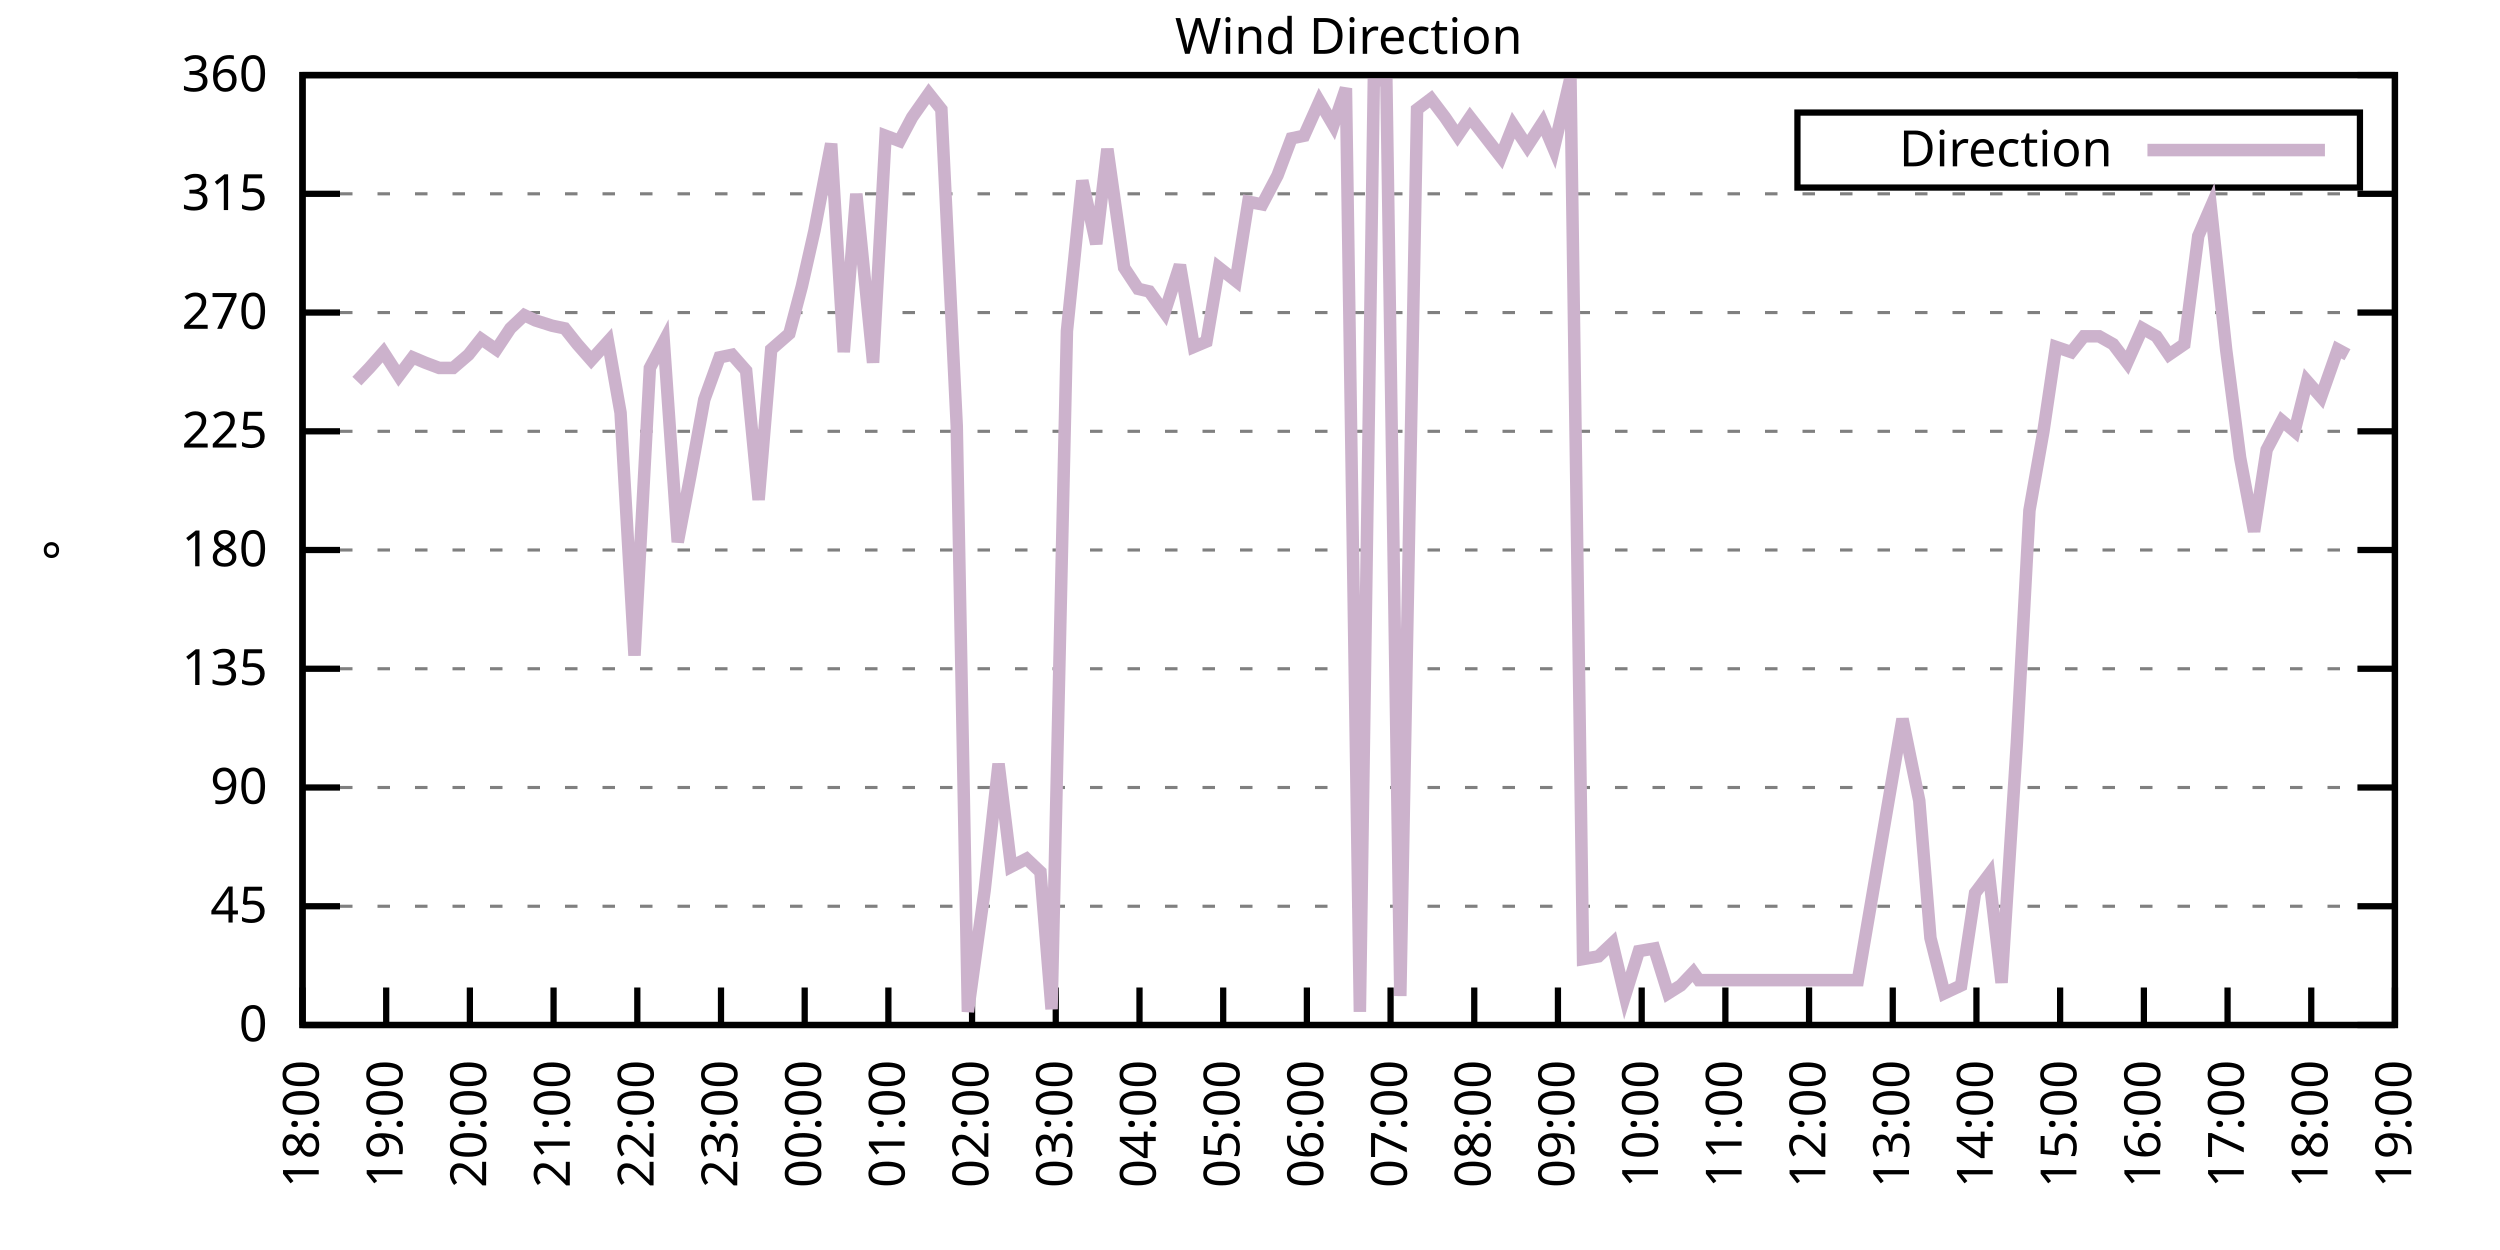
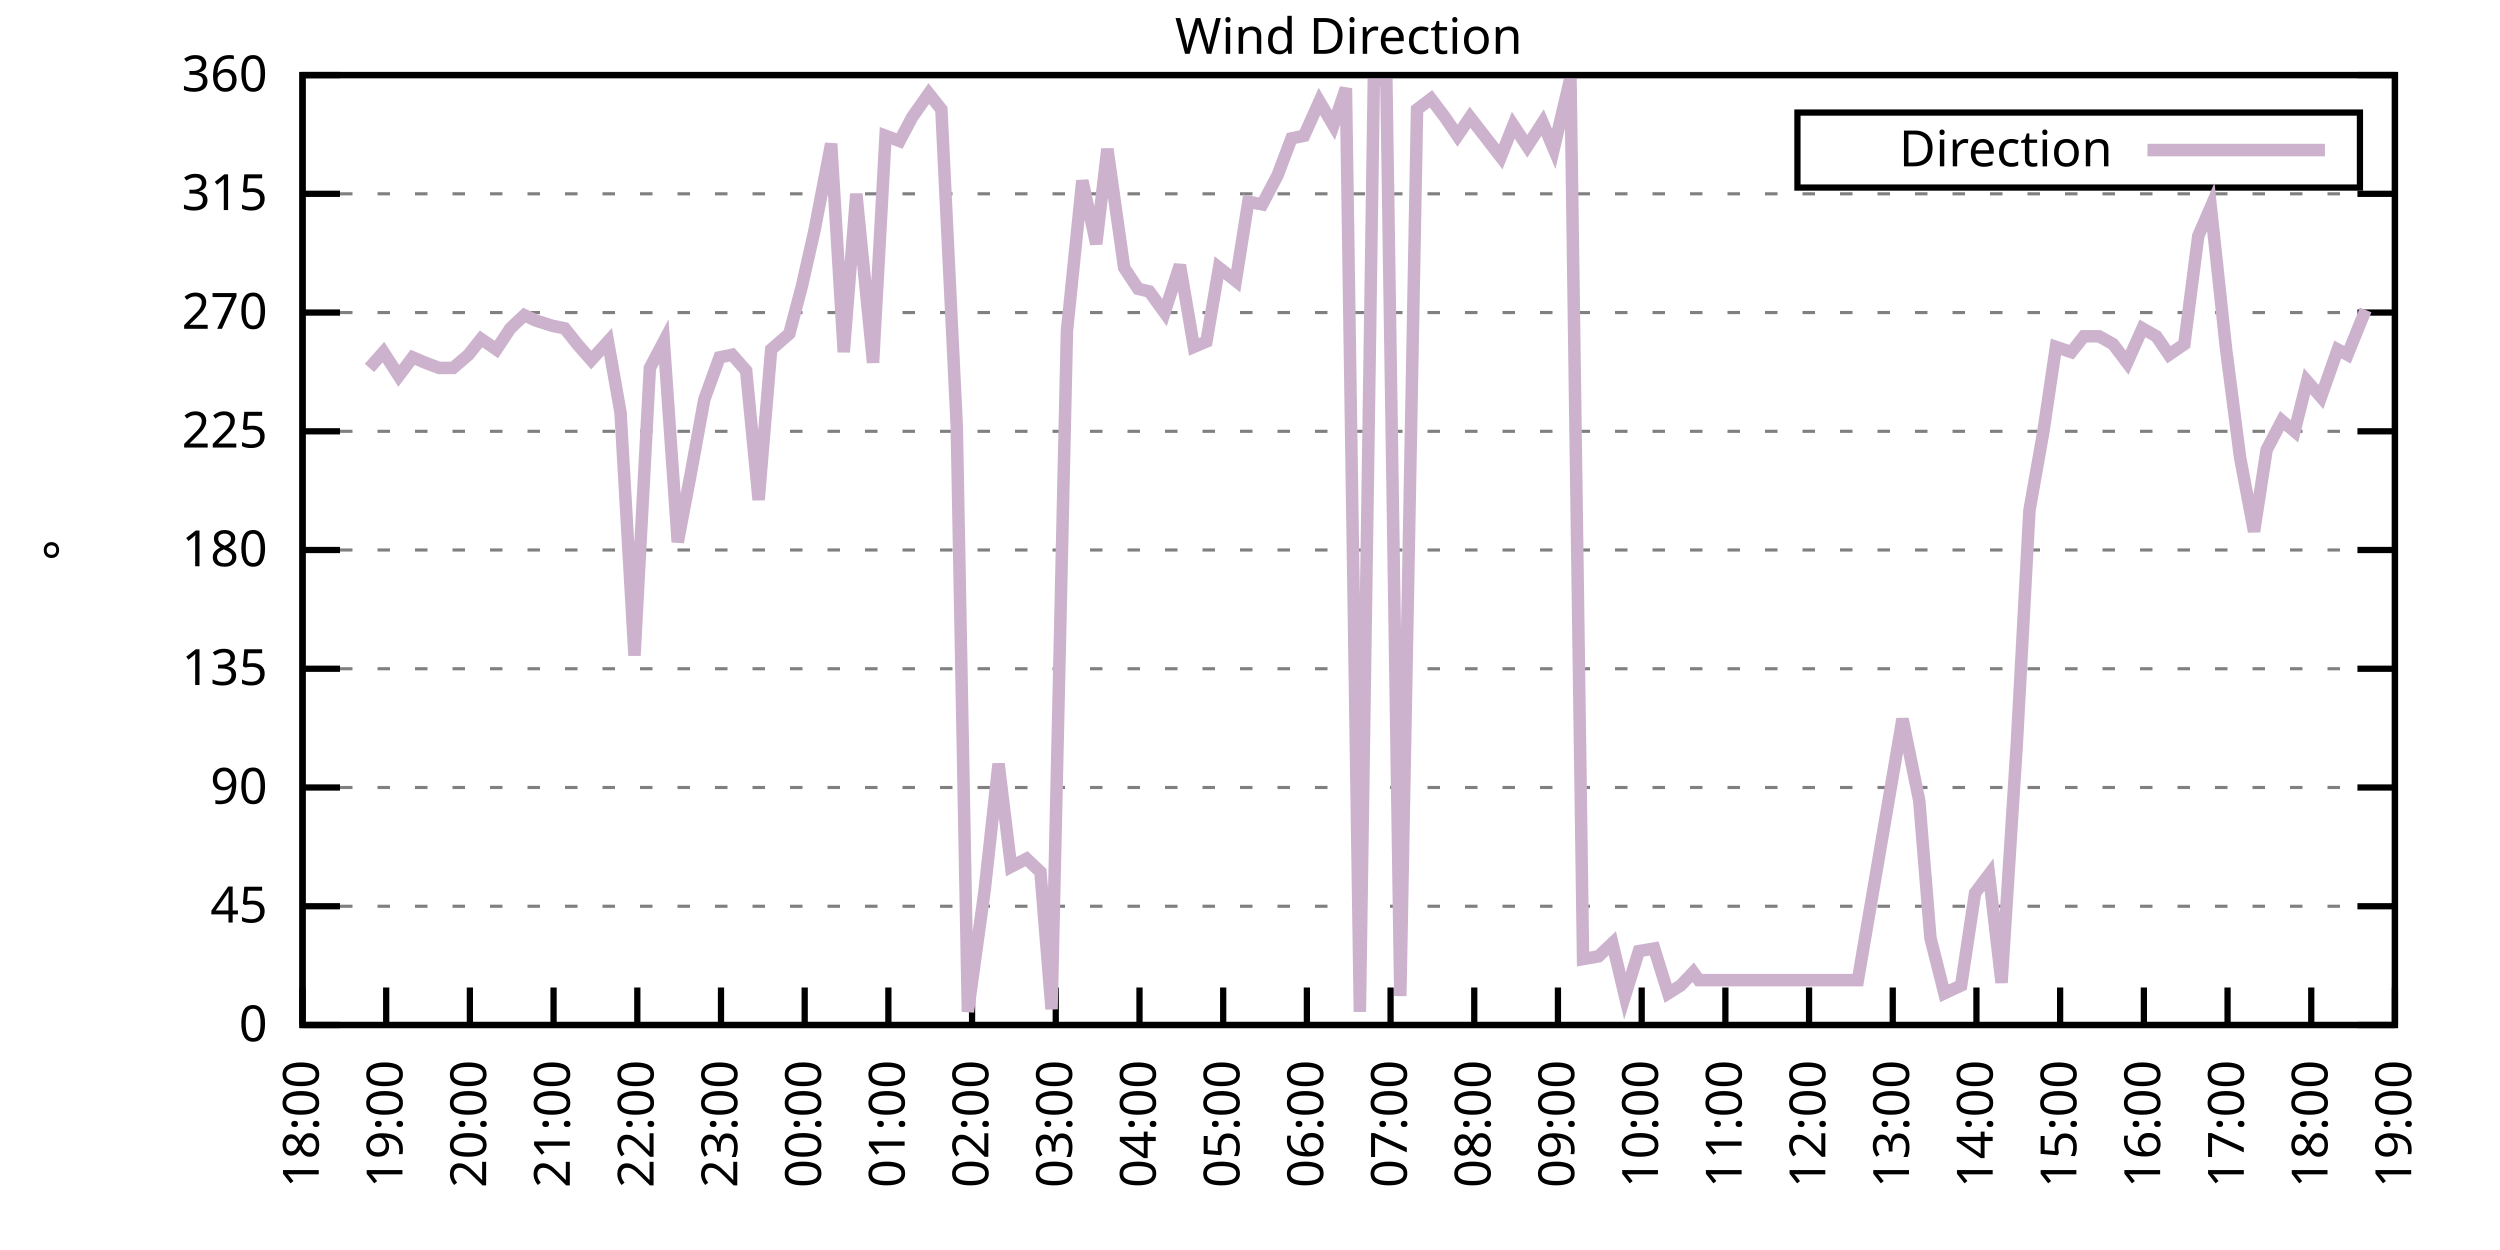
<svg xmlns="http://www.w3.org/2000/svg" xmlns:xlink="http://www.w3.org/1999/xlink" width="400" height="200" viewBox="0 0 400 200">
  <g id="gnuplot_canvas">
    <rect x="0" y="0" width="400" height="200" fill="none" />
    <defs>
      <circle id="gpDot" r="0.5" stroke-width="0.5" stroke="currentColor" />
      <path id="gpPt0" stroke-width="0.333" stroke="currentColor" d="M-1,0 h2 M0,-1 v2" />
      <path id="gpPt1" stroke-width="0.333" stroke="currentColor" d="M-1,-1 L1,1 M1,-1 L-1,1" />
      <path id="gpPt2" stroke-width="0.333" stroke="currentColor" d="M-1,0 L1,0 M0,-1 L0,1 M-1,-1 L1,1 M-1,1 L1,-1" />
      <rect id="gpPt3" stroke-width="0.333" stroke="currentColor" x="-1" y="-1" width="2" height="2" />
      <rect id="gpPt4" stroke-width="0.333" stroke="currentColor" fill="currentColor" x="-1" y="-1" width="2" height="2" />
      <circle id="gpPt5" stroke-width="0.333" stroke="currentColor" cx="0" cy="0" r="1" />
      <use xlink:href="#gpPt5" id="gpPt6" fill="currentColor" stroke="none" />
      <path id="gpPt7" stroke-width="0.333" stroke="currentColor" d="M0,-1.33 L-1.33,0.67 L1.33,0.67 z" />
      <use xlink:href="#gpPt7" id="gpPt8" fill="currentColor" stroke="none" />
      <use xlink:href="#gpPt7" id="gpPt9" stroke="currentColor" transform="rotate(180)" />
      <use xlink:href="#gpPt9" id="gpPt10" fill="currentColor" stroke="none" />
      <use xlink:href="#gpPt3" id="gpPt11" stroke="currentColor" transform="rotate(45)" />
      <use xlink:href="#gpPt11" id="gpPt12" fill="currentColor" stroke="none" />
      <path id="gpPt13" stroke-width="0.333" stroke="currentColor" d="M0,1.330 L1.265,0.411 L0.782,-1.067 L-0.782,-1.076 L-1.265,0.411 z" />
      <use xlink:href="#gpPt13" id="gpPt14" fill="currentColor" stroke="none" />
      <filter id="textbox" filterUnits="objectBoundingBox" x="0" y="0" height="1" width="1">
        <feFlood flood-color="white" flood-opacity="1" result="bgnd" />
        <feComposite in="SourceGraphic" in2="bgnd" operator="atop" />
      </filter>
      <filter id="greybox" filterUnits="objectBoundingBox" x="0" y="0" height="1" width="1">
        <feFlood flood-color="lightgrey" flood-opacity="1" result="grey" />
        <feComposite in="SourceGraphic" in2="grey" operator="atop" />
      </filter>
    </defs>
    <g fill="none" color="white" stroke="currentColor" stroke-width="1.00" stroke-linecap="butt" stroke-linejoin="miter">
</g>
    <g fill="none" color="black" stroke="currentColor" stroke-width="1.00" stroke-linecap="butt" stroke-linejoin="miter">
      <g stroke="none" shape-rendering="crispEdges">
        <polygon fill="rgb(255, 255, 255)" points="48.40,164.00 383.18,164.00 383.18,12.02 48.40,12.02 " />
      </g>
    </g>
    <g fill="none" color="black" stroke="currentColor" stroke-width="1.00" stroke-linecap="butt" stroke-linejoin="miter">
</g>
    <g fill="none" color="black" stroke="black" stroke-width="0.50" stroke-linecap="butt" stroke-linejoin="miter">
</g>
    <g fill="none" color="gray" stroke="currentColor" stroke-width="0.50" stroke-linecap="butt" stroke-linejoin="miter">
      <path stroke="gray" stroke-dasharray="2,4" class="gridline" d="M48.40,164.00 L383.19,164.00  " />
    </g>
    <g fill="none" color="gray" stroke="gray" stroke-width="1.00" stroke-linecap="butt" stroke-linejoin="miter">
</g>
    <g fill="none" color="black" stroke="currentColor" stroke-width="1.00" stroke-linecap="butt" stroke-linejoin="miter">
      <path stroke="black" d="M48.40,164.00 L54.40,164.00 M383.19,164.00 L377.19,164.00  " />
      <g transform="translate(42.80,166.60)" stroke="none" fill="black" font-family="Sans" font-size="8.00" text-anchor="end">
        <text>
          <tspan font-family="Sans"> 0</tspan>
        </text>
      </g>
    </g>
    <g fill="none" color="black" stroke="currentColor" stroke-width="1.00" stroke-linecap="butt" stroke-linejoin="miter">
</g>
    <g fill="none" color="black" stroke="black" stroke-width="0.50" stroke-linecap="butt" stroke-linejoin="miter">
</g>
    <g fill="none" color="gray" stroke="currentColor" stroke-width="0.50" stroke-linecap="butt" stroke-linejoin="miter">
      <path stroke="gray" stroke-dasharray="2,4" class="gridline" d="M48.40,145.00 L383.19,145.00  " />
    </g>
    <g fill="none" color="gray" stroke="gray" stroke-width="1.00" stroke-linecap="butt" stroke-linejoin="miter">
</g>
    <g fill="none" color="black" stroke="currentColor" stroke-width="1.00" stroke-linecap="butt" stroke-linejoin="miter">
      <path stroke="black" d="M48.40,145.00 L54.40,145.00 M383.19,145.00 L377.19,145.00  " />
      <g transform="translate(42.80,147.60)" stroke="none" fill="black" font-family="Sans" font-size="8.00" text-anchor="end">
        <text>
          <tspan font-family="Sans"> 45</tspan>
        </text>
      </g>
    </g>
    <g fill="none" color="black" stroke="currentColor" stroke-width="1.00" stroke-linecap="butt" stroke-linejoin="miter">
</g>
    <g fill="none" color="black" stroke="black" stroke-width="0.50" stroke-linecap="butt" stroke-linejoin="miter">
</g>
    <g fill="none" color="gray" stroke="currentColor" stroke-width="0.50" stroke-linecap="butt" stroke-linejoin="miter">
      <path stroke="gray" stroke-dasharray="2,4" class="gridline" d="M48.40,126.00 L383.19,126.00  " />
    </g>
    <g fill="none" color="gray" stroke="gray" stroke-width="1.00" stroke-linecap="butt" stroke-linejoin="miter">
</g>
    <g fill="none" color="black" stroke="currentColor" stroke-width="1.00" stroke-linecap="butt" stroke-linejoin="miter">
      <path stroke="black" d="M48.40,126.00 L54.40,126.00 M383.19,126.00 L377.19,126.00  " />
      <g transform="translate(42.80,128.60)" stroke="none" fill="black" font-family="Sans" font-size="8.00" text-anchor="end">
        <text>
          <tspan font-family="Sans"> 90</tspan>
        </text>
      </g>
    </g>
    <g fill="none" color="black" stroke="currentColor" stroke-width="1.00" stroke-linecap="butt" stroke-linejoin="miter">
</g>
    <g fill="none" color="black" stroke="black" stroke-width="0.50" stroke-linecap="butt" stroke-linejoin="miter">
</g>
    <g fill="none" color="gray" stroke="currentColor" stroke-width="0.50" stroke-linecap="butt" stroke-linejoin="miter">
      <path stroke="gray" stroke-dasharray="2,4" class="gridline" d="M48.40,107.00 L383.19,107.00  " />
    </g>
    <g fill="none" color="gray" stroke="gray" stroke-width="1.00" stroke-linecap="butt" stroke-linejoin="miter">
</g>
    <g fill="none" color="black" stroke="currentColor" stroke-width="1.00" stroke-linecap="butt" stroke-linejoin="miter">
      <path stroke="black" d="M48.40,107.00 L54.40,107.00 M383.19,107.00 L377.19,107.00  " />
      <g transform="translate(42.80,109.60)" stroke="none" fill="black" font-family="Sans" font-size="8.00" text-anchor="end">
        <text>
          <tspan font-family="Sans"> 135</tspan>
        </text>
      </g>
    </g>
    <g fill="none" color="black" stroke="currentColor" stroke-width="1.00" stroke-linecap="butt" stroke-linejoin="miter">
</g>
    <g fill="none" color="black" stroke="black" stroke-width="0.50" stroke-linecap="butt" stroke-linejoin="miter">
</g>
    <g fill="none" color="gray" stroke="currentColor" stroke-width="0.50" stroke-linecap="butt" stroke-linejoin="miter">
      <path stroke="gray" stroke-dasharray="2,4" class="gridline" d="M48.40,88.00 L383.19,88.00  " />
    </g>
    <g fill="none" color="gray" stroke="gray" stroke-width="1.00" stroke-linecap="butt" stroke-linejoin="miter">
</g>
    <g fill="none" color="black" stroke="currentColor" stroke-width="1.00" stroke-linecap="butt" stroke-linejoin="miter">
      <path stroke="black" d="M48.40,88.00 L54.40,88.00 M383.19,88.00 L377.19,88.00  " />
      <g transform="translate(42.80,90.60)" stroke="none" fill="black" font-family="Sans" font-size="8.00" text-anchor="end">
        <text>
          <tspan font-family="Sans"> 180</tspan>
        </text>
      </g>
    </g>
    <g fill="none" color="black" stroke="currentColor" stroke-width="1.00" stroke-linecap="butt" stroke-linejoin="miter">
</g>
    <g fill="none" color="black" stroke="black" stroke-width="0.50" stroke-linecap="butt" stroke-linejoin="miter">
</g>
    <g fill="none" color="gray" stroke="currentColor" stroke-width="0.50" stroke-linecap="butt" stroke-linejoin="miter">
      <path stroke="gray" stroke-dasharray="2,4" class="gridline" d="M48.40,69.01 L383.19,69.01  " />
    </g>
    <g fill="none" color="gray" stroke="gray" stroke-width="1.00" stroke-linecap="butt" stroke-linejoin="miter">
</g>
    <g fill="none" color="black" stroke="currentColor" stroke-width="1.00" stroke-linecap="butt" stroke-linejoin="miter">
      <path stroke="black" d="M48.40,69.01 L54.40,69.01 M383.19,69.01 L377.19,69.01  " />
      <g transform="translate(42.80,71.61)" stroke="none" fill="black" font-family="Sans" font-size="8.00" text-anchor="end">
        <text>
          <tspan font-family="Sans"> 225</tspan>
        </text>
      </g>
    </g>
    <g fill="none" color="black" stroke="currentColor" stroke-width="1.00" stroke-linecap="butt" stroke-linejoin="miter">
</g>
    <g fill="none" color="black" stroke="black" stroke-width="0.50" stroke-linecap="butt" stroke-linejoin="miter">
</g>
    <g fill="none" color="gray" stroke="currentColor" stroke-width="0.50" stroke-linecap="butt" stroke-linejoin="miter">
      <path stroke="gray" stroke-dasharray="2,4" class="gridline" d="M48.40,50.01 L383.19,50.01  " />
    </g>
    <g fill="none" color="gray" stroke="gray" stroke-width="1.00" stroke-linecap="butt" stroke-linejoin="miter">
</g>
    <g fill="none" color="black" stroke="currentColor" stroke-width="1.00" stroke-linecap="butt" stroke-linejoin="miter">
      <path stroke="black" d="M48.40,50.01 L54.40,50.01 M383.19,50.01 L377.19,50.01  " />
      <g transform="translate(42.80,52.61)" stroke="none" fill="black" font-family="Sans" font-size="8.00" text-anchor="end">
        <text>
          <tspan font-family="Sans"> 270</tspan>
        </text>
      </g>
    </g>
    <g fill="none" color="black" stroke="currentColor" stroke-width="1.00" stroke-linecap="butt" stroke-linejoin="miter">
</g>
    <g fill="none" color="black" stroke="black" stroke-width="0.50" stroke-linecap="butt" stroke-linejoin="miter">
</g>
    <g fill="none" color="gray" stroke="currentColor" stroke-width="0.50" stroke-linecap="butt" stroke-linejoin="miter">
      <path stroke="gray" stroke-dasharray="2,4" class="gridline" d="M48.40,31.01 L383.19,31.01  " />
    </g>
    <g fill="none" color="gray" stroke="gray" stroke-width="1.00" stroke-linecap="butt" stroke-linejoin="miter">
</g>
    <g fill="none" color="black" stroke="currentColor" stroke-width="1.00" stroke-linecap="butt" stroke-linejoin="miter">
      <path stroke="black" d="M48.40,31.01 L54.40,31.01 M383.19,31.01 L377.19,31.01  " />
      <g transform="translate(42.80,33.61)" stroke="none" fill="black" font-family="Sans" font-size="8.00" text-anchor="end">
        <text>
          <tspan font-family="Sans"> 315</tspan>
        </text>
      </g>
    </g>
    <g fill="none" color="black" stroke="currentColor" stroke-width="1.00" stroke-linecap="butt" stroke-linejoin="miter">
</g>
    <g fill="none" color="black" stroke="black" stroke-width="0.50" stroke-linecap="butt" stroke-linejoin="miter">
</g>
    <g fill="none" color="gray" stroke="currentColor" stroke-width="0.50" stroke-linecap="butt" stroke-linejoin="miter">
      <path stroke="gray" stroke-dasharray="2,4" class="gridline" d="M48.40,12.01 L383.19,12.01  " />
    </g>
    <g fill="none" color="gray" stroke="gray" stroke-width="1.00" stroke-linecap="butt" stroke-linejoin="miter">
</g>
    <g fill="none" color="black" stroke="currentColor" stroke-width="1.00" stroke-linecap="butt" stroke-linejoin="miter">
      <path stroke="black" d="M48.40,12.01 L54.40,12.01 M383.19,12.01 L377.19,12.01  " />
      <g transform="translate(42.80,14.61)" stroke="none" fill="black" font-family="Sans" font-size="8.00" text-anchor="end">
        <text>
          <tspan font-family="Sans"> 360</tspan>
        </text>
      </g>
    </g>
    <g fill="none" color="black" stroke="currentColor" stroke-width="1.00" stroke-linecap="butt" stroke-linejoin="miter">
      <path stroke="black" d="M48.40,164.00 L48.40,158.00  " />
      <g transform="translate(51.00,169.60) rotate(270.00)" stroke="none" fill="black" font-family="Sans" font-size="8.00" text-anchor="end">
        <text>
          <tspan font-family="Sans">18:00</tspan>
        </text>
      </g>
    </g>
    <g fill="none" color="black" stroke="currentColor" stroke-width="1.00" stroke-linecap="butt" stroke-linejoin="miter">
      <path stroke="black" d="M61.79,164.00 L61.79,158.00  " />
      <g transform="translate(64.39,169.60) rotate(270.00)" stroke="none" fill="black" font-family="Sans" font-size="8.00" text-anchor="end">
        <text>
          <tspan font-family="Sans">19:00</tspan>
        </text>
      </g>
    </g>
    <g fill="none" color="black" stroke="currentColor" stroke-width="1.00" stroke-linecap="butt" stroke-linejoin="miter">
      <path stroke="black" d="M75.18,164.00 L75.18,158.00  " />
      <g transform="translate(77.78,169.60) rotate(270.00)" stroke="none" fill="black" font-family="Sans" font-size="8.00" text-anchor="end">
        <text>
          <tspan font-family="Sans">20:00</tspan>
        </text>
      </g>
    </g>
    <g fill="none" color="black" stroke="currentColor" stroke-width="1.00" stroke-linecap="butt" stroke-linejoin="miter">
      <path stroke="black" d="M88.57,164.00 L88.57,158.00  " />
      <g transform="translate(91.17,169.60) rotate(270.00)" stroke="none" fill="black" font-family="Sans" font-size="8.00" text-anchor="end">
        <text>
          <tspan font-family="Sans">21:00</tspan>
        </text>
      </g>
    </g>
    <g fill="none" color="black" stroke="currentColor" stroke-width="1.00" stroke-linecap="butt" stroke-linejoin="miter">
      <path stroke="black" d="M101.97,164.00 L101.97,158.00  " />
      <g transform="translate(104.57,169.60) rotate(270.00)" stroke="none" fill="black" font-family="Sans" font-size="8.00" text-anchor="end">
        <text>
          <tspan font-family="Sans">22:00</tspan>
        </text>
      </g>
    </g>
    <g fill="none" color="black" stroke="currentColor" stroke-width="1.00" stroke-linecap="butt" stroke-linejoin="miter">
      <path stroke="black" d="M115.36,164.00 L115.36,158.00  " />
      <g transform="translate(117.96,169.60) rotate(270.00)" stroke="none" fill="black" font-family="Sans" font-size="8.00" text-anchor="end">
        <text>
          <tspan font-family="Sans">23:00</tspan>
        </text>
      </g>
    </g>
    <g fill="none" color="black" stroke="currentColor" stroke-width="1.00" stroke-linecap="butt" stroke-linejoin="miter">
      <path stroke="black" d="M128.75,164.00 L128.75,158.00  " />
      <g transform="translate(131.35,169.60) rotate(270.00)" stroke="none" fill="black" font-family="Sans" font-size="8.00" text-anchor="end">
        <text>
          <tspan font-family="Sans">00:00</tspan>
        </text>
      </g>
    </g>
    <g fill="none" color="black" stroke="currentColor" stroke-width="1.00" stroke-linecap="butt" stroke-linejoin="miter">
      <path stroke="black" d="M142.14,164.00 L142.14,158.00  " />
      <g transform="translate(144.74,169.60) rotate(270.00)" stroke="none" fill="black" font-family="Sans" font-size="8.00" text-anchor="end">
        <text>
          <tspan font-family="Sans">01:00</tspan>
        </text>
      </g>
    </g>
    <g fill="none" color="black" stroke="currentColor" stroke-width="1.00" stroke-linecap="butt" stroke-linejoin="miter">
      <path stroke="black" d="M155.53,164.00 L155.53,158.00  " />
      <g transform="translate(158.13,169.60) rotate(270.00)" stroke="none" fill="black" font-family="Sans" font-size="8.00" text-anchor="end">
        <text>
          <tspan font-family="Sans">02:00</tspan>
        </text>
      </g>
    </g>
    <g fill="none" color="black" stroke="currentColor" stroke-width="1.00" stroke-linecap="butt" stroke-linejoin="miter">
      <path stroke="black" d="M168.92,164.00 L168.92,158.00  " />
      <g transform="translate(171.52,169.60) rotate(270.00)" stroke="none" fill="black" font-family="Sans" font-size="8.00" text-anchor="end">
        <text>
          <tspan font-family="Sans">03:00</tspan>
        </text>
      </g>
    </g>
    <g fill="none" color="black" stroke="currentColor" stroke-width="1.00" stroke-linecap="butt" stroke-linejoin="miter">
      <path stroke="black" d="M182.32,164.00 L182.32,158.00  " />
      <g transform="translate(184.92,169.60) rotate(270.00)" stroke="none" fill="black" font-family="Sans" font-size="8.00" text-anchor="end">
        <text>
          <tspan font-family="Sans">04:00</tspan>
        </text>
      </g>
    </g>
    <g fill="none" color="black" stroke="currentColor" stroke-width="1.00" stroke-linecap="butt" stroke-linejoin="miter">
      <path stroke="black" d="M195.71,164.00 L195.71,158.00  " />
      <g transform="translate(198.31,169.60) rotate(270.00)" stroke="none" fill="black" font-family="Sans" font-size="8.00" text-anchor="end">
        <text>
          <tspan font-family="Sans">05:00</tspan>
        </text>
      </g>
    </g>
    <g fill="none" color="black" stroke="currentColor" stroke-width="1.00" stroke-linecap="butt" stroke-linejoin="miter">
      <path stroke="black" d="M209.10,164.00 L209.10,158.00  " />
      <g transform="translate(211.70,169.60) rotate(270.00)" stroke="none" fill="black" font-family="Sans" font-size="8.00" text-anchor="end">
        <text>
          <tspan font-family="Sans">06:00</tspan>
        </text>
      </g>
    </g>
    <g fill="none" color="black" stroke="currentColor" stroke-width="1.00" stroke-linecap="butt" stroke-linejoin="miter">
      <path stroke="black" d="M222.49,164.00 L222.49,158.00  " />
      <g transform="translate(225.09,169.60) rotate(270.00)" stroke="none" fill="black" font-family="Sans" font-size="8.00" text-anchor="end">
        <text>
          <tspan font-family="Sans">07:00</tspan>
        </text>
      </g>
    </g>
    <g fill="none" color="black" stroke="currentColor" stroke-width="1.00" stroke-linecap="butt" stroke-linejoin="miter">
      <path stroke="black" d="M235.88,164.00 L235.88,158.00  " />
      <g transform="translate(238.48,169.60) rotate(270.00)" stroke="none" fill="black" font-family="Sans" font-size="8.00" text-anchor="end">
        <text>
          <tspan font-family="Sans">08:00</tspan>
        </text>
      </g>
    </g>
    <g fill="none" color="black" stroke="currentColor" stroke-width="1.00" stroke-linecap="butt" stroke-linejoin="miter">
      <path stroke="black" d="M249.27,164.00 L249.27,158.00  " />
      <g transform="translate(251.87,169.60) rotate(270.00)" stroke="none" fill="black" font-family="Sans" font-size="8.00" text-anchor="end">
        <text>
          <tspan font-family="Sans">09:00</tspan>
        </text>
      </g>
    </g>
    <g fill="none" color="black" stroke="currentColor" stroke-width="1.00" stroke-linecap="butt" stroke-linejoin="miter">
      <path stroke="black" d="M262.67,164.00 L262.67,158.00  " />
      <g transform="translate(265.27,169.60) rotate(270.00)" stroke="none" fill="black" font-family="Sans" font-size="8.00" text-anchor="end">
        <text>
          <tspan font-family="Sans">10:00</tspan>
        </text>
      </g>
    </g>
    <g fill="none" color="black" stroke="currentColor" stroke-width="1.00" stroke-linecap="butt" stroke-linejoin="miter">
      <path stroke="black" d="M276.06,164.00 L276.06,158.00  " />
      <g transform="translate(278.66,169.60) rotate(270.00)" stroke="none" fill="black" font-family="Sans" font-size="8.00" text-anchor="end">
        <text>
          <tspan font-family="Sans">11:00</tspan>
        </text>
      </g>
    </g>
    <g fill="none" color="black" stroke="currentColor" stroke-width="1.00" stroke-linecap="butt" stroke-linejoin="miter">
      <path stroke="black" d="M289.45,164.00 L289.45,158.00  " />
      <g transform="translate(292.05,169.60) rotate(270.00)" stroke="none" fill="black" font-family="Sans" font-size="8.00" text-anchor="end">
        <text>
          <tspan font-family="Sans">12:00</tspan>
        </text>
      </g>
    </g>
    <g fill="none" color="black" stroke="currentColor" stroke-width="1.00" stroke-linecap="butt" stroke-linejoin="miter">
      <path stroke="black" d="M302.84,164.00 L302.84,158.00  " />
      <g transform="translate(305.44,169.60) rotate(270.00)" stroke="none" fill="black" font-family="Sans" font-size="8.00" text-anchor="end">
        <text>
          <tspan font-family="Sans">13:00</tspan>
        </text>
      </g>
    </g>
    <g fill="none" color="black" stroke="currentColor" stroke-width="1.00" stroke-linecap="butt" stroke-linejoin="miter">
      <path stroke="black" d="M316.23,164.00 L316.23,158.00  " />
      <g transform="translate(318.83,169.60) rotate(270.00)" stroke="none" fill="black" font-family="Sans" font-size="8.00" text-anchor="end">
        <text>
          <tspan font-family="Sans">14:00</tspan>
        </text>
      </g>
    </g>
    <g fill="none" color="black" stroke="currentColor" stroke-width="1.00" stroke-linecap="butt" stroke-linejoin="miter">
      <path stroke="black" d="M329.62,164.00 L329.62,158.00  " />
      <g transform="translate(332.22,169.60) rotate(270.00)" stroke="none" fill="black" font-family="Sans" font-size="8.00" text-anchor="end">
        <text>
          <tspan font-family="Sans">15:00</tspan>
        </text>
      </g>
    </g>
    <g fill="none" color="black" stroke="currentColor" stroke-width="1.00" stroke-linecap="butt" stroke-linejoin="miter">
      <path stroke="black" d="M343.02,164.00 L343.02,158.00  " />
      <g transform="translate(345.62,169.60) rotate(270.00)" stroke="none" fill="black" font-family="Sans" font-size="8.00" text-anchor="end">
        <text>
          <tspan font-family="Sans">16:00</tspan>
        </text>
      </g>
    </g>
    <g fill="none" color="black" stroke="currentColor" stroke-width="1.00" stroke-linecap="butt" stroke-linejoin="miter">
      <path stroke="black" d="M356.41,164.00 L356.41,158.00  " />
      <g transform="translate(359.01,169.60) rotate(270.00)" stroke="none" fill="black" font-family="Sans" font-size="8.00" text-anchor="end">
        <text>
          <tspan font-family="Sans">17:00</tspan>
        </text>
      </g>
    </g>
    <g fill="none" color="black" stroke="currentColor" stroke-width="1.00" stroke-linecap="butt" stroke-linejoin="miter">
      <path stroke="black" d="M369.80,164.00 L369.80,158.00  " />
      <g transform="translate(372.40,169.60) rotate(270.00)" stroke="none" fill="black" font-family="Sans" font-size="8.00" text-anchor="end">
        <text>
          <tspan font-family="Sans">18:00</tspan>
        </text>
      </g>
    </g>
    <g fill="none" color="black" stroke="currentColor" stroke-width="1.00" stroke-linecap="butt" stroke-linejoin="miter">
      <path stroke="black" d="M383.19,164.00 L383.19,158.00  " />
      <g transform="translate(385.79,169.60) rotate(270.00)" stroke="none" fill="black" font-family="Sans" font-size="8.00" text-anchor="end">
        <text>
          <tspan font-family="Sans">19:00</tspan>
        </text>
      </g>
    </g>
    <g fill="none" color="black" stroke="currentColor" stroke-width="1.00" stroke-linecap="butt" stroke-linejoin="miter">
</g>
    <g fill="none" color="black" stroke="currentColor" stroke-width="1.00" stroke-linecap="butt" stroke-linejoin="miter">
      <path stroke="black" d="M48.40,12.01 L48.40,164.00 L383.19,164.00 L383.19,12.01 L48.40,12.01 Z  " />
    </g>
    <g fill="none" color="black" stroke="currentColor" stroke-width="1.00" stroke-linecap="butt" stroke-linejoin="miter">
</g>
    <g fill="none" color="black" stroke="currentColor" stroke-width="1.00" stroke-linecap="butt" stroke-linejoin="miter">
      <path stroke="black" d="M287.59,30.01 L287.59,18.01 L377.59,18.01 L377.59,30.01 L287.59,30.01 Z  " />
    </g>
    <g id="Wind_direction_plot_1">
      <g fill="none" color="white" stroke="black" stroke-width="2.00" stroke-linecap="butt" stroke-linejoin="miter">
</g>
      <g fill="none" color="black" stroke="currentColor" stroke-width="2.00" stroke-linecap="butt" stroke-linejoin="miter">
        <g transform="translate(337.99,26.61)" stroke="none" fill="black" font-family="Sans" font-size="8.00" text-anchor="end">
          <text>
            <tspan font-family="Sans">Direction</tspan>
          </text>
        </g>
      </g>
      <g fill="none" color="black" stroke="currentColor" stroke-width="2.00" stroke-linecap="butt" stroke-linejoin="miter">
-         <path stroke="rgb(204, 178, 204)" d="M343.59,24.01 L371.99,24.01 M57.10,60.98 L59.11,58.87 L61.35,56.34 L63.80,60.14 L66.03,57.18 L68.04,58.03   L70.27,58.87 L72.50,58.87 L74.96,56.76 L76.97,54.23 L79.42,55.92 L81.66,52.54 L83.89,50.43 L85.67,51.27   L88.35,52.12 L90.36,52.54 L92.37,55.07 L94.60,57.61 L97.28,54.65 L99.29,66.05 L101.52,104.89 L103.98,58.87   L106.21,54.65 L108.44,86.74 L110.45,76.18 L112.68,63.94 L115.13,57.18 L117.14,56.76 L119.38,59.30 L121.38,79.98   L123.39,55.92 L126.29,53.39 L128.30,45.79 L130.31,36.92 L132.99,22.99 L135.00,56.34 L137.01,31.01 L139.69,58.03   L141.69,21.72 L143.93,22.56 L145.94,18.77 L148.61,14.97 L150.62,17.50 L153.08,68.16 L154.86,161.89 L157.54,142.47   L159.77,122.20 L161.78,138.67 L164.24,137.40 L166.47,139.51 L168.25,161.47 L170.71,52.96 L173.17,28.90 L175.40,39.03   L177.18,23.83 L179.86,42.83 L182.09,46.21 L183.88,46.63 L186.33,50.01 L188.79,42.41 L191.02,55.50 L193.03,54.65   L195.04,42.83 L197.72,44.94 L199.73,32.28 L201.96,32.70 L204.41,28.05 L206.64,22.14 L208.65,21.72 L211.11,16.23   L213.34,20.03 L215.35,14.12 L217.58,161.89 L219.81,12.85 L221.82,12.85 L224.05,159.36 L226.73,17.50 L228.96,15.81   L231.20,18.77 L233.20,21.72 L235.21,18.77 L240.12,25.10 L242.13,20.03 L244.36,23.41 L246.82,19.61 L248.60,23.83   L251.28,12.43 L253.29,153.45 L255.75,153.02 L257.98,150.91 L259.99,159.36 L262.22,152.18 L264.67,151.76 L266.91,158.93   L268.92,157.67 L270.92,155.56 L271.82,156.82 L297.26,156.82 L304.40,115.03 L307.08,128.11 L308.87,150.07 L311.10,158.93   L313.78,157.67 L316.01,142.89 L318.24,139.93 L320.25,157.24 L322.70,118.83 L324.71,81.67 L326.95,69.01 L328.95,55.50   L331.41,56.34 L333.42,53.81 L335.87,53.81 L338.10,55.07 L340.34,58.03 L342.79,52.54 L345.02,53.81 L347.03,56.76   L349.49,55.07 L351.72,37.76 L353.73,33.12 L356.18,55.92 L358.42,73.23 L360.65,85.05 L362.66,71.96 L365.11,67.32   L367.12,69.01 L369.13,60.98 L371.36,63.52 L374.04,55.92 L375.60,56.76  " />
+         <path stroke="rgb(204, 178, 204)" d="M343.59,24.01 L371.99,24.01 M59.11,58.87 L61.35,56.34 L63.80,60.14 L66.03,57.18 L68.04,58.03 L70.27,58.87   L72.50,58.87 L74.96,56.76 L76.97,54.23 L79.42,55.92 L81.66,52.54 L83.89,50.43 L85.67,51.27 L88.35,52.12   L90.36,52.54 L92.37,55.07 L94.60,57.61 L97.28,54.65 L99.29,66.05 L101.52,104.89 L103.98,58.87 L106.21,54.65   L108.44,86.74 L110.45,76.18 L112.68,63.94 L115.13,57.18 L117.14,56.76 L119.38,59.30 L121.38,79.98 L123.39,55.92   L126.29,53.39 L128.30,45.79 L130.31,36.92 L132.99,22.99 L135.00,56.34 L137.01,31.01 L139.69,58.03 L141.69,21.72   L143.93,22.56 L145.94,18.77 L148.61,14.97 L150.62,17.50 L153.08,68.16 L154.86,161.89 L157.54,142.47 L159.77,122.20   L161.78,138.67 L164.24,137.40 L166.47,139.51 L168.25,161.47 L170.71,52.96 L173.17,28.90 L175.40,39.03 L177.18,23.83   L179.86,42.83 L182.09,46.21 L183.88,46.63 L186.33,50.01 L188.79,42.41 L191.02,55.50 L193.03,54.65 L195.04,42.83   L197.72,44.94 L199.73,32.28 L201.96,32.70 L204.41,28.05 L206.64,22.14 L208.65,21.72 L211.11,16.23 L213.34,20.03   L215.35,14.12 L217.58,161.89 L219.81,12.85 L221.82,12.85 L224.05,159.36 L226.73,17.50 L228.96,15.81 L231.20,18.77   L233.20,21.72 L235.21,18.77 L240.12,25.10 L242.13,20.03 L244.36,23.41 L246.82,19.61 L248.60,23.83 L251.28,12.43   L253.29,153.45 L255.75,153.02 L257.98,150.91 L259.99,159.36 L262.22,152.18 L264.67,151.76 L266.91,158.93 L268.92,157.67   L270.92,155.56 L271.82,156.82 L297.26,156.82 L304.40,115.03 L307.08,128.11 L308.87,150.07 L311.10,158.93 L313.78,157.67   L316.01,142.89 L318.24,139.93 L320.25,157.24 L322.70,118.83 L324.71,81.67 L326.95,69.01 L328.95,55.50 L331.41,56.34   L333.42,53.81 L335.87,53.81 L338.10,55.07 L340.34,58.03 L342.79,52.54 L345.02,53.81 L347.03,56.76 L349.49,55.07   L351.72,37.76 L353.73,33.12 L356.18,55.92 L358.42,73.23 L360.65,85.05 L362.66,71.96 L365.11,67.32 L367.12,69.01   L369.13,60.98 L371.36,63.52 L374.04,55.92 L375.60,56.76 L378.50,49.59  " />
      </g>
    </g>
    <g fill="none" color="black" stroke="currentColor" stroke-width="2.00" stroke-linecap="butt" stroke-linejoin="miter">
</g>
    <g fill="none" color="black" stroke="black" stroke-width="1.00" stroke-linecap="butt" stroke-linejoin="miter">
</g>
    <g fill="none" color="black" stroke="currentColor" stroke-width="1.00" stroke-linecap="butt" stroke-linejoin="miter">
      <path stroke="black" d="M48.40,12.01 L48.40,164.00 L383.19,164.00 L383.19,12.01 L48.40,12.01 Z  " />
      <g transform="translate(12.80,88.01) rotate(270.00)" stroke="none" fill="black" font-family="Sans" font-size="8.00" text-anchor="middle">
        <text>
          <tspan font-family="Sans">°</tspan>
        </text>
      </g>
    </g>
    <g fill="none" color="black" stroke="currentColor" stroke-width="1.00" stroke-linecap="butt" stroke-linejoin="miter">
</g>
    <g fill="none" color="black" stroke="currentColor" stroke-width="1.00" stroke-linecap="butt" stroke-linejoin="miter">
      <g transform="translate(215.79,8.61)" stroke="none" fill="black" font-family="Sans" font-size="8.00" text-anchor="middle">
        <text>
          <tspan font-family="Sans">Wind Direction</tspan>
        </text>
      </g>
    </g>
    <g fill="none" color="black" stroke="currentColor" stroke-width="1.00" stroke-linecap="butt" stroke-linejoin="miter">
</g>
  </g>
</svg>
